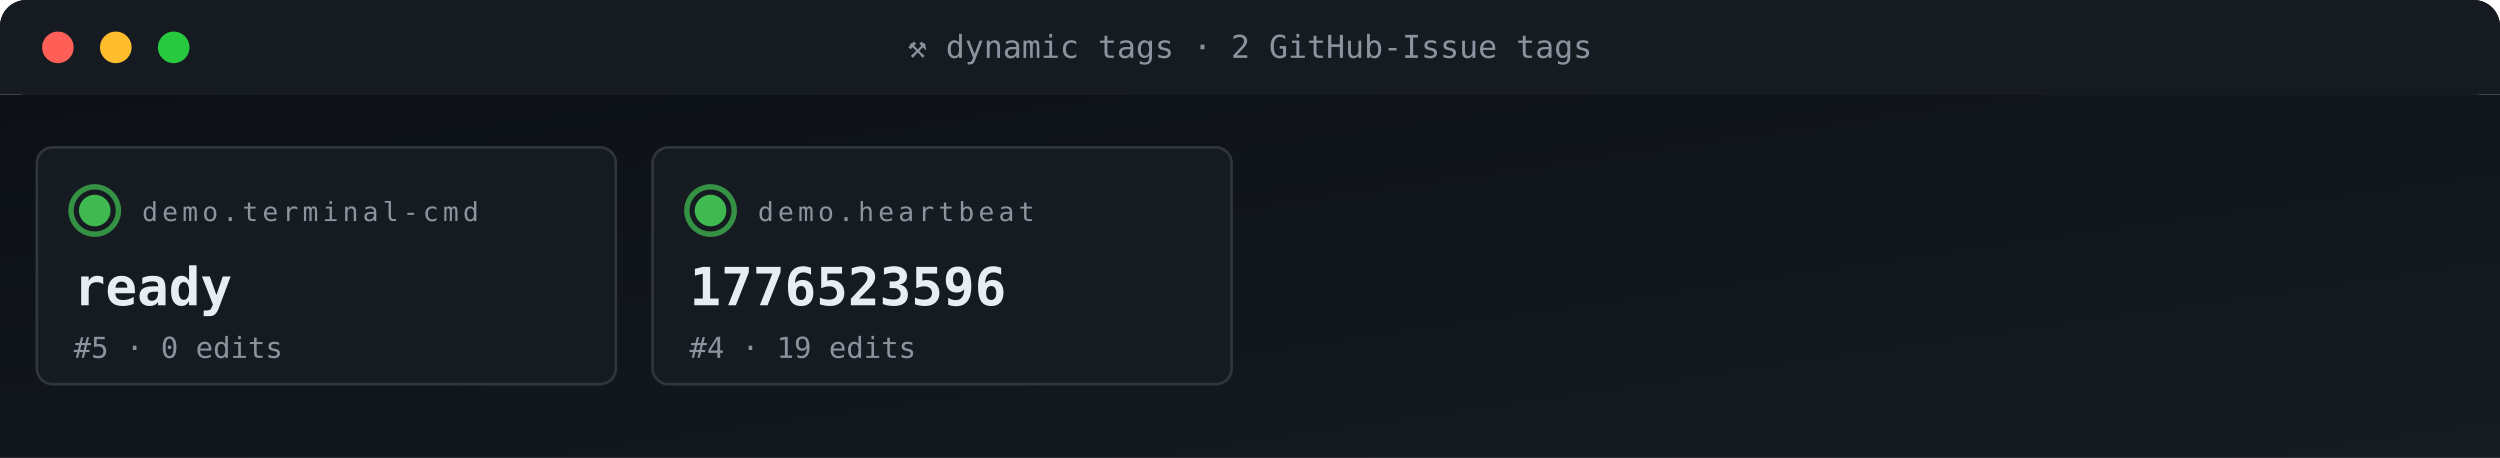
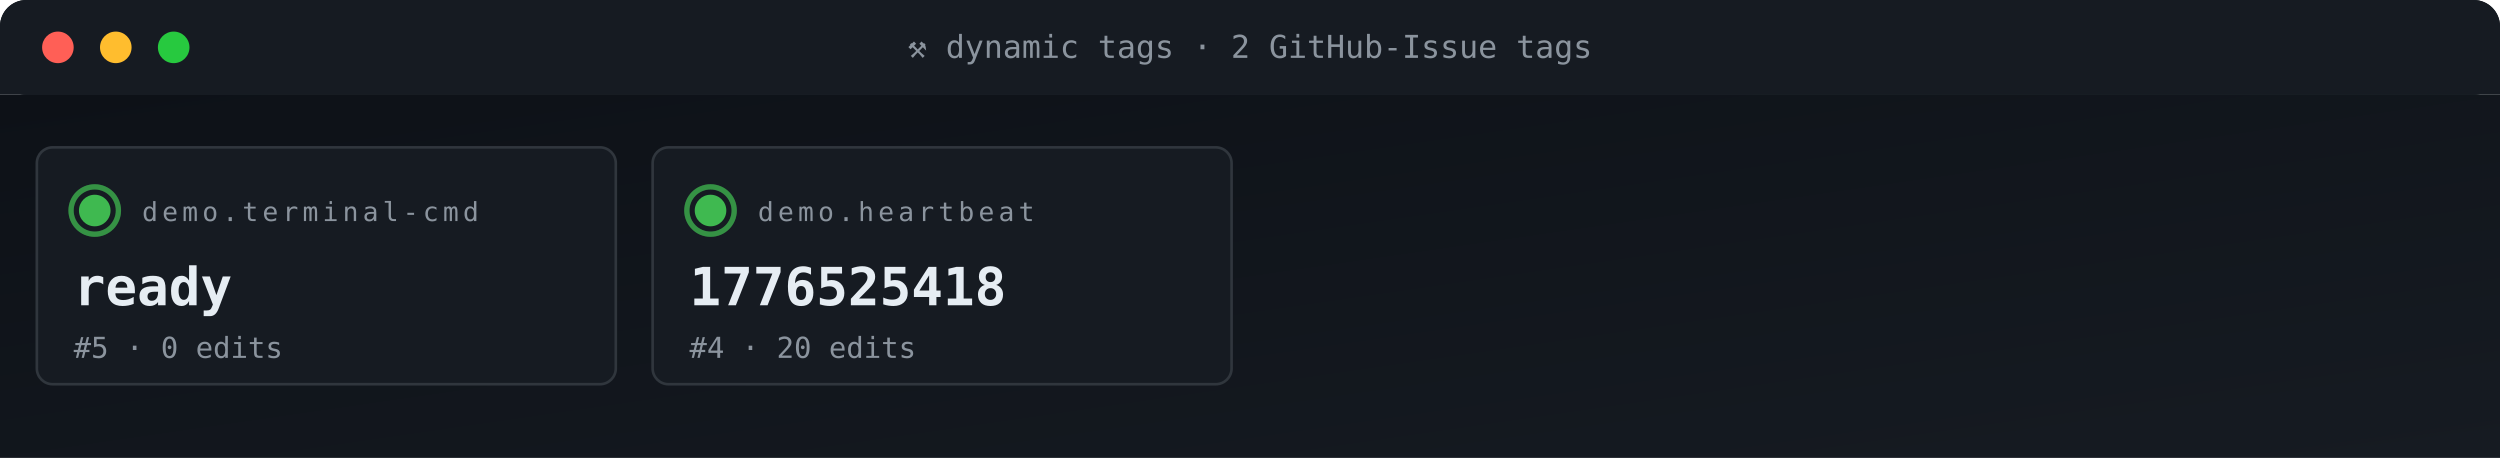
<svg xmlns="http://www.w3.org/2000/svg" viewBox="0 0 950 174" width="950" height="174" role="img" aria-label="ACG tag grid">
  <defs>
    <linearGradient id="gBg" x1="0" x2="1" y1="0" y2="1">
      <stop offset="0" stop-color="#0d1117" />
      <stop offset="1" stop-color="#161b22" />
    </linearGradient>
    <style>
      .t{font-family:'SFMono-Regular',Consolas,monospace}
      .lb{fill:#8b949e;font-size:10px;text-transform:uppercase;letter-spacing:1.6px}
      .va{fill:#e6edf3;font-size:20px;font-weight:700}
      .vs{fill:#e6edf3;font-size:14px;font-weight:600}
      .lo{fill:#79c0ff;font-size:11px}
      .sub{fill:#8b949e;font-size:11px}
      .g{fill:#3fb950} .a{fill:#e3b341} .r{fill:#f85149}
      .p{fill:#a371f7} .o{fill:#f0883e}
      .pulse{animation:plz 1.8s ease-out infinite}
      @keyframes plz{
        0%{transform:scale(1);opacity:.85}
        45%{transform:scale(1.35);opacity:.3}
        100%{transform:scale(1.8);opacity:0}
      }
      .spin{animation:sp 4s linear infinite;transform-origin:center}
      @keyframes sp{from{transform:rotate(0)}to{transform:rotate(360deg)}}
    </style>
  </defs>
  <rect width="950" height="36" rx="10" fill="url(#gBg)" />
  <rect x="0" y="0" width="950" height="36" rx="10" fill="#161b22" />
  <rect x="0" y="26" width="950" height="10" fill="#161b22" />
  <circle cx="22" cy="18" r="6" fill="#ff5f56" />
  <circle cx="44" cy="18" r="6" fill="#ffbd2e" />
  <circle cx="66" cy="18" r="6" fill="#27c93f" />
  <text x="475" y="22" text-anchor="middle" class="t" font-size="12" fill="#8b949e">⚒ dynamic tags · 2 GitHub-Issue tags</text>
  <rect y="36" width="950" height="138" fill="url(#gBg)" />
  <rect x="14" y="56" width="220" height="90" rx="6" fill="#161b22" stroke="#30363d" stroke-width="1" />
  <g style="transform-origin:36px 80px">
    <circle cx="36" cy="80" r="9" fill="none" stroke="#3fb950" stroke-width="2" opacity=".5" class="pulse" />
    <circle cx="36" cy="80" r="9" fill="none" stroke="#3fb950" stroke-width="2" opacity=".5" class="pulse" style="animation-delay:.6s" />
  </g>
  <circle cx="36" cy="80" r="6" class="g" />
  <text x="54" y="84" class="t lb">demo.terminal-cmd</text>
  <text x="28" y="116" class="t va">ready</text>
  <text x="28" y="136" class="t sub">#5 · 0 edits</text>
  <rect x="248" y="56" width="220" height="90" rx="6" fill="#161b22" stroke="#30363d" stroke-width="1" />
  <g style="transform-origin:270px 80px">
    <circle cx="270" cy="80" r="9" fill="none" stroke="#3fb950" stroke-width="2" opacity=".5" class="pulse" />
    <circle cx="270" cy="80" r="9" fill="none" stroke="#3fb950" stroke-width="2" opacity=".5" class="pulse" style="animation-delay:.6s" />
  </g>
  <circle cx="270" cy="80" r="6" class="g" />
  <text x="288" y="84" class="t lb">demo.heartbeat</text>
-   <text x="262" y="116" class="t va">1776523596</text>
-   <text x="262" y="136" class="t sub">#4 · 19 edits</text>
+   <text x="262" y="116" class="t va">1776525418</text>
+   <text x="262" y="136" class="t sub">#4 · 20 edits</text>
</svg>
